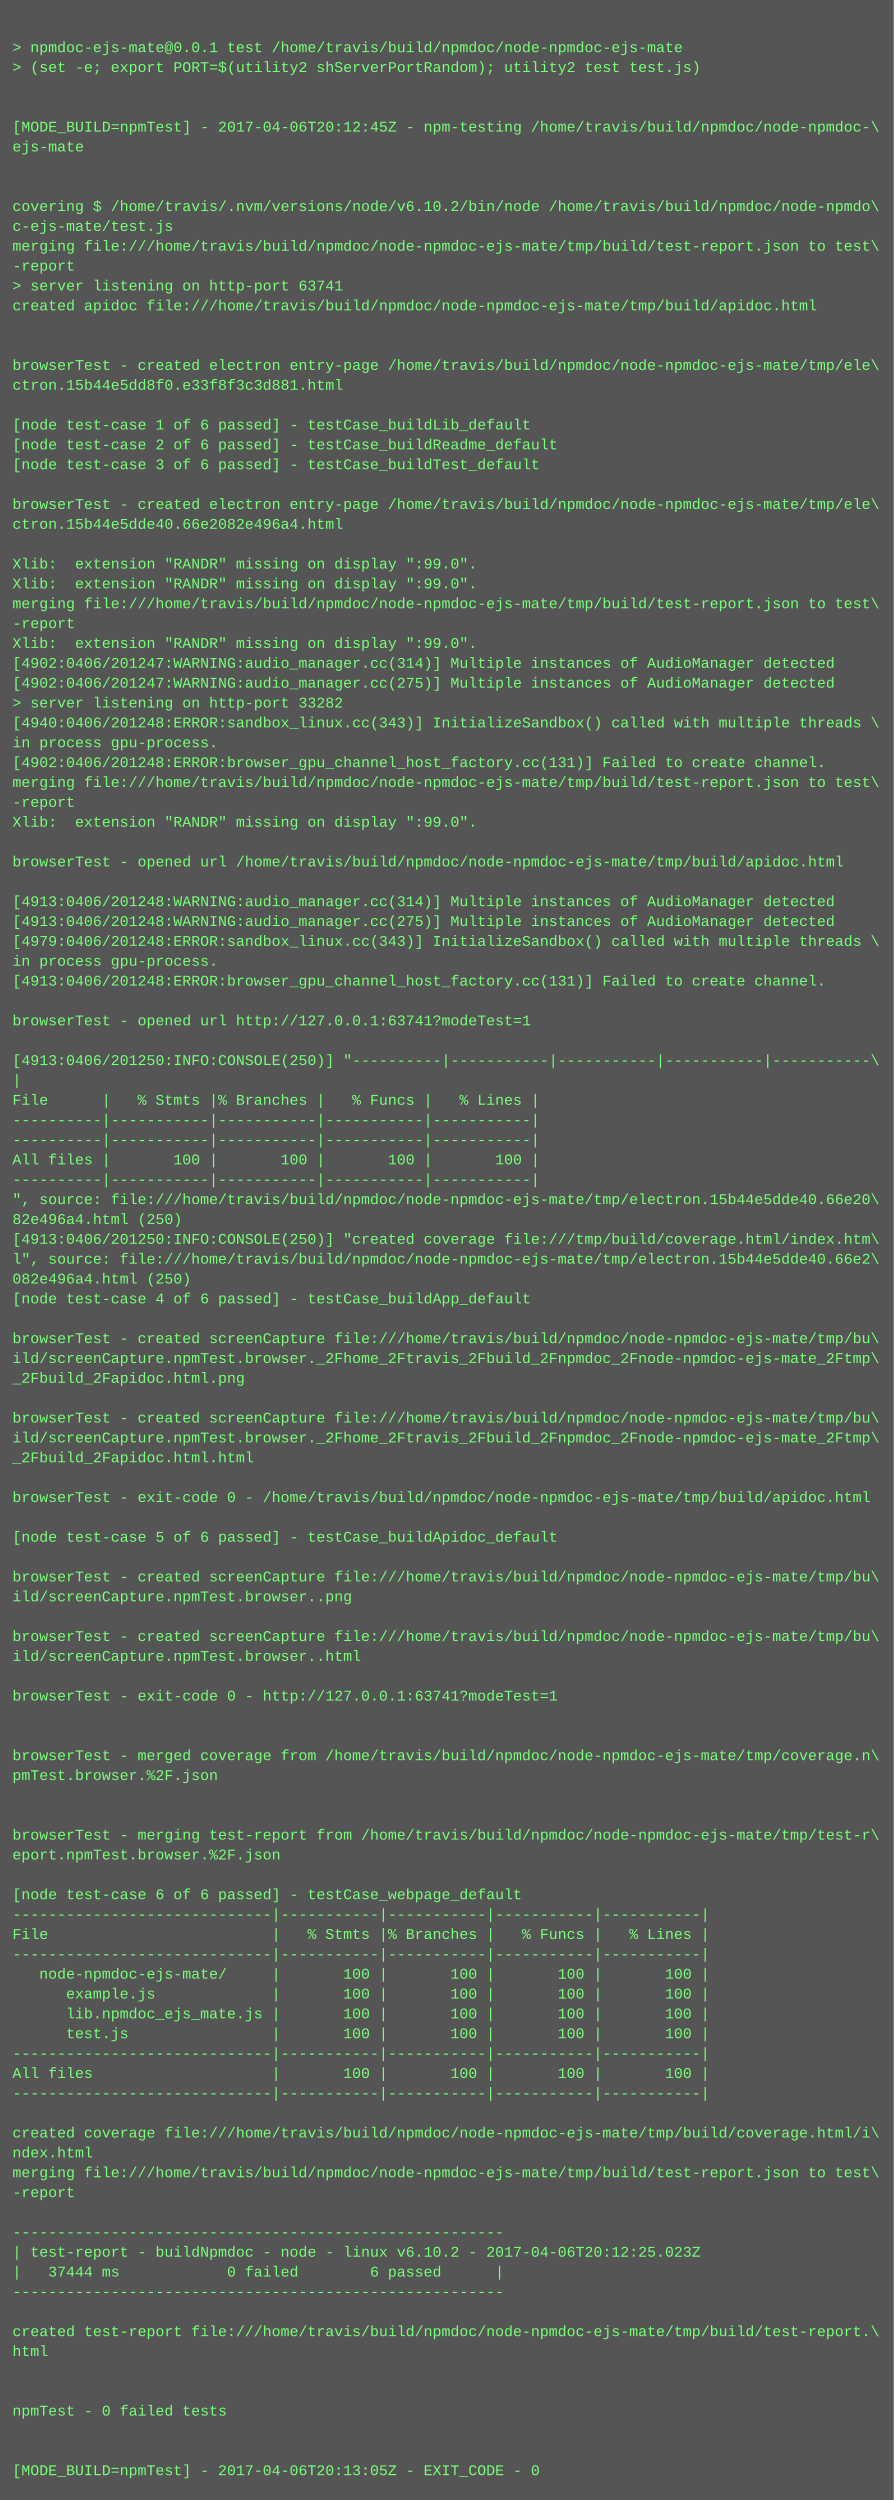
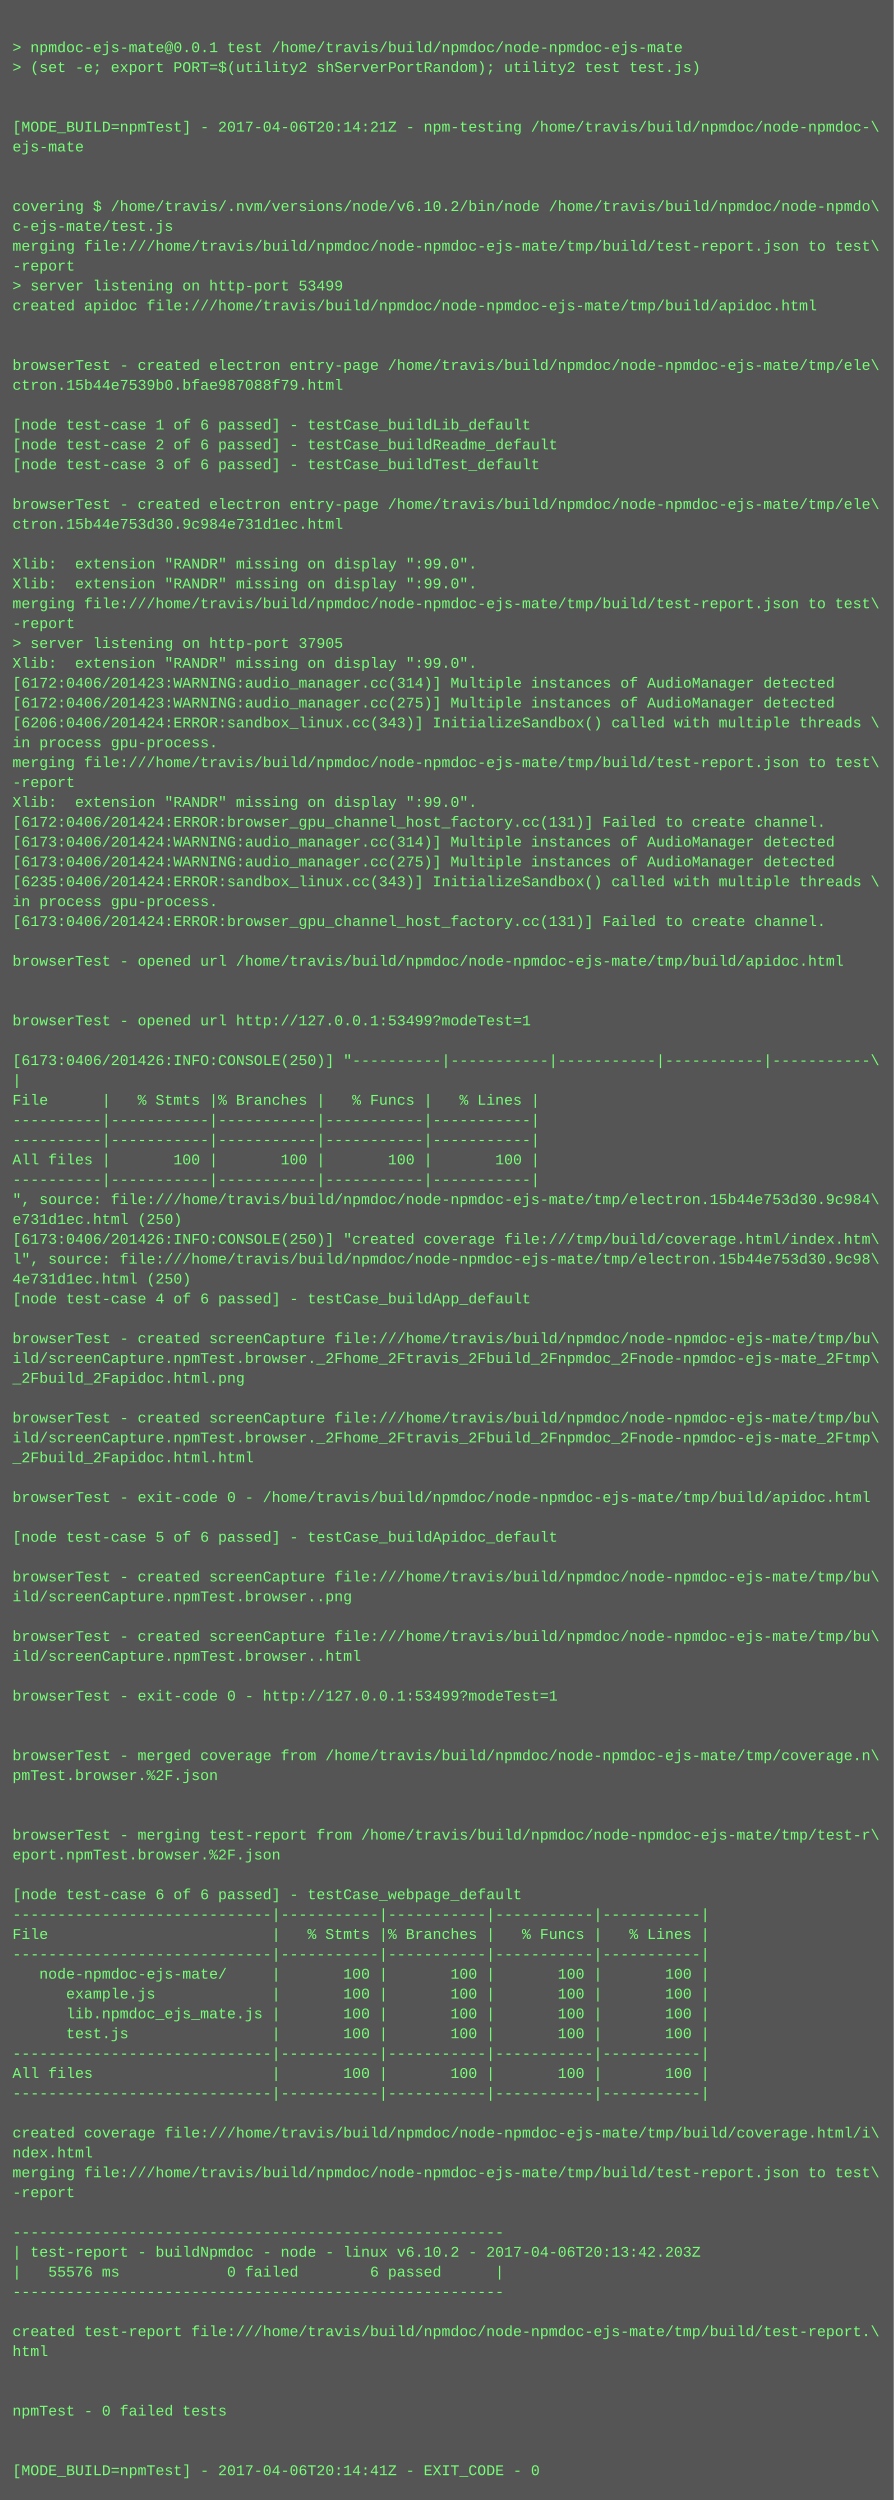
<svg xmlns="http://www.w3.org/2000/svg" height="2014" width="720">
  <rect height="2014" fill="#555" width="720" />
  <text fill="#7f7" font-family="Courier New" font-size="12" xml:space="preserve">
    <tspan x="10" y="26" />
    <tspan x="10" y="42">&gt; npmdoc-ejs-mate@0.0.1 test /home/travis/build/npmdoc/node-npmdoc-ejs-mate</tspan>
    <tspan x="10" y="58">&gt; (set -e; export PORT=$(utility2 shServerPortRandom); utility2 test test.js)</tspan>
    <tspan x="10" y="74" />
    <tspan x="10" y="90" />
-     <tspan x="10" y="106">[MODE_BUILD=npmTest] - 2017-04-06T20:12:45Z - npm-testing /home/travis/build/npmdoc/node-npmdoc-\</tspan>
+     <tspan x="10" y="106">[MODE_BUILD=npmTest] - 2017-04-06T20:14:21Z - npm-testing /home/travis/build/npmdoc/node-npmdoc-\</tspan>
    <tspan x="10" y="122">ejs-mate</tspan>
    <tspan x="10" y="138" />
    <tspan x="10" y="154" />
    <tspan x="10" y="170">covering $ /home/travis/.nvm/versions/node/v6.10.2/bin/node /home/travis/build/npmdoc/node-npmdo\</tspan>
    <tspan x="10" y="186">c-ejs-mate/test.js</tspan>
    <tspan x="10" y="202">merging file:///home/travis/build/npmdoc/node-npmdoc-ejs-mate/tmp/build/test-report.json to test\</tspan>
    <tspan x="10" y="218">-report</tspan>
-     <tspan x="10" y="234">&gt; server listening on http-port 63741</tspan>
+     <tspan x="10" y="234">&gt; server listening on http-port 53499</tspan>
    <tspan x="10" y="250">created apidoc file:///home/travis/build/npmdoc/node-npmdoc-ejs-mate/tmp/build/apidoc.html</tspan>
    <tspan x="10" y="266" />
    <tspan x="10" y="282" />
    <tspan x="10" y="298">browserTest - created electron entry-page /home/travis/build/npmdoc/node-npmdoc-ejs-mate/tmp/ele\</tspan>
-     <tspan x="10" y="314">ctron.15b44e5dd8f0.e33f8f3c3d881.html</tspan>
+     <tspan x="10" y="314">ctron.15b44e7539b0.bfae987088f79.html</tspan>
    <tspan x="10" y="330" />
    <tspan x="10" y="346">[node test-case 1 of 6 passed] - testCase_buildLib_default</tspan>
    <tspan x="10" y="362">[node test-case 2 of 6 passed] - testCase_buildReadme_default</tspan>
    <tspan x="10" y="378">[node test-case 3 of 6 passed] - testCase_buildTest_default</tspan>
    <tspan x="10" y="394" />
    <tspan x="10" y="410">browserTest - created electron entry-page /home/travis/build/npmdoc/node-npmdoc-ejs-mate/tmp/ele\</tspan>
-     <tspan x="10" y="426">ctron.15b44e5dde40.66e2082e496a4.html</tspan>
+     <tspan x="10" y="426">ctron.15b44e753d30.9c984e731d1ec.html</tspan>
    <tspan x="10" y="442" />
    <tspan x="10" y="458">Xlib:  extension "RANDR" missing on display ":99.0".</tspan>
    <tspan x="10" y="474">Xlib:  extension "RANDR" missing on display ":99.0".</tspan>
    <tspan x="10" y="490">merging file:///home/travis/build/npmdoc/node-npmdoc-ejs-mate/tmp/build/test-report.json to test\</tspan>
    <tspan x="10" y="506">-report</tspan>
-     <tspan x="10" y="522">Xlib:  extension "RANDR" missing on display ":99.0".</tspan>
-     <tspan x="10" y="538">[4902:0406/201247:WARNING:audio_manager.cc(314)] Multiple instances of AudioManager detected</tspan>
-     <tspan x="10" y="554">[4902:0406/201247:WARNING:audio_manager.cc(275)] Multiple instances of AudioManager detected</tspan>
-     <tspan x="10" y="570">&gt; server listening on http-port 33282</tspan>
-     <tspan x="10" y="586">[4940:0406/201248:ERROR:sandbox_linux.cc(343)] InitializeSandbox() called with multiple threads \</tspan>
+     <tspan x="10" y="522">&gt; server listening on http-port 37905</tspan>
+     <tspan x="10" y="538">Xlib:  extension "RANDR" missing on display ":99.0".</tspan>
+     <tspan x="10" y="554">[6172:0406/201423:WARNING:audio_manager.cc(314)] Multiple instances of AudioManager detected</tspan>
+     <tspan x="10" y="570">[6172:0406/201423:WARNING:audio_manager.cc(275)] Multiple instances of AudioManager detected</tspan>
+     <tspan x="10" y="586">[6206:0406/201424:ERROR:sandbox_linux.cc(343)] InitializeSandbox() called with multiple threads \</tspan>
    <tspan x="10" y="602">in process gpu-process. </tspan>
-     <tspan x="10" y="618">[4902:0406/201248:ERROR:browser_gpu_channel_host_factory.cc(131)] Failed to create channel.</tspan>
-     <tspan x="10" y="634">merging file:///home/travis/build/npmdoc/node-npmdoc-ejs-mate/tmp/build/test-report.json to test\</tspan>
-     <tspan x="10" y="650">-report</tspan>
-     <tspan x="10" y="666">Xlib:  extension "RANDR" missing on display ":99.0".</tspan>
-     <tspan x="10" y="682" />
-     <tspan x="10" y="698">browserTest - opened url /home/travis/build/npmdoc/node-npmdoc-ejs-mate/tmp/build/apidoc.html</tspan>
-     <tspan x="10" y="714" />
-     <tspan x="10" y="730">[4913:0406/201248:WARNING:audio_manager.cc(314)] Multiple instances of AudioManager detected</tspan>
-     <tspan x="10" y="746">[4913:0406/201248:WARNING:audio_manager.cc(275)] Multiple instances of AudioManager detected</tspan>
-     <tspan x="10" y="762">[4979:0406/201248:ERROR:sandbox_linux.cc(343)] InitializeSandbox() called with multiple threads \</tspan>
-     <tspan x="10" y="778">in process gpu-process. </tspan>
-     <tspan x="10" y="794">[4913:0406/201248:ERROR:browser_gpu_channel_host_factory.cc(131)] Failed to create channel.</tspan>
+     <tspan x="10" y="618">merging file:///home/travis/build/npmdoc/node-npmdoc-ejs-mate/tmp/build/test-report.json to test\</tspan>
+     <tspan x="10" y="634">-report</tspan>
+     <tspan x="10" y="650">Xlib:  extension "RANDR" missing on display ":99.0".</tspan>
+     <tspan x="10" y="666">[6172:0406/201424:ERROR:browser_gpu_channel_host_factory.cc(131)] Failed to create channel.</tspan>
+     <tspan x="10" y="682">[6173:0406/201424:WARNING:audio_manager.cc(314)] Multiple instances of AudioManager detected</tspan>
+     <tspan x="10" y="698">[6173:0406/201424:WARNING:audio_manager.cc(275)] Multiple instances of AudioManager detected</tspan>
+     <tspan x="10" y="714">[6235:0406/201424:ERROR:sandbox_linux.cc(343)] InitializeSandbox() called with multiple threads \</tspan>
+     <tspan x="10" y="730">in process gpu-process. </tspan>
+     <tspan x="10" y="746">[6173:0406/201424:ERROR:browser_gpu_channel_host_factory.cc(131)] Failed to create channel.</tspan>
+     <tspan x="10" y="762" />
+     <tspan x="10" y="778">browserTest - opened url /home/travis/build/npmdoc/node-npmdoc-ejs-mate/tmp/build/apidoc.html</tspan>
+     <tspan x="10" y="794" />
    <tspan x="10" y="810" />
-     <tspan x="10" y="826">browserTest - opened url http://127.0.0.1:63741?modeTest=1</tspan>
+     <tspan x="10" y="826">browserTest - opened url http://127.0.0.1:53499?modeTest=1</tspan>
    <tspan x="10" y="842" />
-     <tspan x="10" y="858">[4913:0406/201250:INFO:CONSOLE(250)] "----------|-----------|-----------|-----------|-----------\</tspan>
+     <tspan x="10" y="858">[6173:0406/201426:INFO:CONSOLE(250)] "----------|-----------|-----------|-----------|-----------\</tspan>
    <tspan x="10" y="874">|</tspan>
    <tspan x="10" y="890">File      |   % Stmts |% Branches |   % Funcs |   % Lines |</tspan>
    <tspan x="10" y="906">----------|-----------|-----------|-----------|-----------|</tspan>
    <tspan x="10" y="922">----------|-----------|-----------|-----------|-----------|</tspan>
    <tspan x="10" y="938">All files |       100 |       100 |       100 |       100 |</tspan>
    <tspan x="10" y="954">----------|-----------|-----------|-----------|-----------|</tspan>
-     <tspan x="10" y="970">", source: file:///home/travis/build/npmdoc/node-npmdoc-ejs-mate/tmp/electron.15b44e5dde40.66e20\</tspan>
-     <tspan x="10" y="986">82e496a4.html (250)</tspan>
-     <tspan x="10" y="1002">[4913:0406/201250:INFO:CONSOLE(250)] "created coverage file:///tmp/build/coverage.html/index.htm\</tspan>
-     <tspan x="10" y="1018">l", source: file:///home/travis/build/npmdoc/node-npmdoc-ejs-mate/tmp/electron.15b44e5dde40.66e2\</tspan>
-     <tspan x="10" y="1034">082e496a4.html (250)</tspan>
+     <tspan x="10" y="970">", source: file:///home/travis/build/npmdoc/node-npmdoc-ejs-mate/tmp/electron.15b44e753d30.9c984\</tspan>
+     <tspan x="10" y="986">e731d1ec.html (250)</tspan>
+     <tspan x="10" y="1002">[6173:0406/201426:INFO:CONSOLE(250)] "created coverage file:///tmp/build/coverage.html/index.htm\</tspan>
+     <tspan x="10" y="1018">l", source: file:///home/travis/build/npmdoc/node-npmdoc-ejs-mate/tmp/electron.15b44e753d30.9c98\</tspan>
+     <tspan x="10" y="1034">4e731d1ec.html (250)</tspan>
    <tspan x="10" y="1050">[node test-case 4 of 6 passed] - testCase_buildApp_default</tspan>
    <tspan x="10" y="1066" />
    <tspan x="10" y="1082">browserTest - created screenCapture file:///home/travis/build/npmdoc/node-npmdoc-ejs-mate/tmp/bu\</tspan>
    <tspan x="10" y="1098">ild/screenCapture.npmTest.browser._2Fhome_2Ftravis_2Fbuild_2Fnpmdoc_2Fnode-npmdoc-ejs-mate_2Ftmp\</tspan>
    <tspan x="10" y="1114">_2Fbuild_2Fapidoc.html.png</tspan>
    <tspan x="10" y="1130" />
    <tspan x="10" y="1146">browserTest - created screenCapture file:///home/travis/build/npmdoc/node-npmdoc-ejs-mate/tmp/bu\</tspan>
    <tspan x="10" y="1162">ild/screenCapture.npmTest.browser._2Fhome_2Ftravis_2Fbuild_2Fnpmdoc_2Fnode-npmdoc-ejs-mate_2Ftmp\</tspan>
    <tspan x="10" y="1178">_2Fbuild_2Fapidoc.html.html</tspan>
    <tspan x="10" y="1194" />
    <tspan x="10" y="1210">browserTest - exit-code 0 - /home/travis/build/npmdoc/node-npmdoc-ejs-mate/tmp/build/apidoc.html</tspan>
    <tspan x="10" y="1226" />
    <tspan x="10" y="1242">[node test-case 5 of 6 passed] - testCase_buildApidoc_default</tspan>
    <tspan x="10" y="1258" />
    <tspan x="10" y="1274">browserTest - created screenCapture file:///home/travis/build/npmdoc/node-npmdoc-ejs-mate/tmp/bu\</tspan>
    <tspan x="10" y="1290">ild/screenCapture.npmTest.browser..png</tspan>
    <tspan x="10" y="1306" />
    <tspan x="10" y="1322">browserTest - created screenCapture file:///home/travis/build/npmdoc/node-npmdoc-ejs-mate/tmp/bu\</tspan>
    <tspan x="10" y="1338">ild/screenCapture.npmTest.browser..html</tspan>
    <tspan x="10" y="1354" />
-     <tspan x="10" y="1370">browserTest - exit-code 0 - http://127.0.0.1:63741?modeTest=1</tspan>
+     <tspan x="10" y="1370">browserTest - exit-code 0 - http://127.0.0.1:53499?modeTest=1</tspan>
    <tspan x="10" y="1386" />
    <tspan x="10" y="1402" />
    <tspan x="10" y="1418">browserTest - merged coverage from /home/travis/build/npmdoc/node-npmdoc-ejs-mate/tmp/coverage.n\</tspan>
    <tspan x="10" y="1434">pmTest.browser.%2F.json</tspan>
    <tspan x="10" y="1450" />
    <tspan x="10" y="1466" />
    <tspan x="10" y="1482">browserTest - merging test-report from /home/travis/build/npmdoc/node-npmdoc-ejs-mate/tmp/test-r\</tspan>
    <tspan x="10" y="1498">eport.npmTest.browser.%2F.json</tspan>
    <tspan x="10" y="1514" />
    <tspan x="10" y="1530">[node test-case 6 of 6 passed] - testCase_webpage_default</tspan>
    <tspan x="10" y="1546">-----------------------------|-----------|-----------|-----------|-----------|</tspan>
    <tspan x="10" y="1562">File                         |   % Stmts |% Branches |   % Funcs |   % Lines |</tspan>
    <tspan x="10" y="1578">-----------------------------|-----------|-----------|-----------|-----------|</tspan>
    <tspan x="10" y="1594">   node-npmdoc-ejs-mate/     |       100 |       100 |       100 |       100 |</tspan>
    <tspan x="10" y="1610">      example.js             |       100 |       100 |       100 |       100 |</tspan>
    <tspan x="10" y="1626">      lib.npmdoc_ejs_mate.js |       100 |       100 |       100 |       100 |</tspan>
    <tspan x="10" y="1642">      test.js                |       100 |       100 |       100 |       100 |</tspan>
    <tspan x="10" y="1658">-----------------------------|-----------|-----------|-----------|-----------|</tspan>
    <tspan x="10" y="1674">All files                    |       100 |       100 |       100 |       100 |</tspan>
    <tspan x="10" y="1690">-----------------------------|-----------|-----------|-----------|-----------|</tspan>
    <tspan x="10" y="1706" />
    <tspan x="10" y="1722">created coverage file:///home/travis/build/npmdoc/node-npmdoc-ejs-mate/tmp/build/coverage.html/i\</tspan>
    <tspan x="10" y="1738">ndex.html</tspan>
    <tspan x="10" y="1754">merging file:///home/travis/build/npmdoc/node-npmdoc-ejs-mate/tmp/build/test-report.json to test\</tspan>
    <tspan x="10" y="1770">-report</tspan>
    <tspan x="10" y="1786" />
    <tspan x="10" y="1802">-------------------------------------------------------</tspan>
-     <tspan x="10" y="1818">| test-report - buildNpmdoc - node - linux v6.10.2 - 2017-04-06T20:12:25.023Z</tspan>
-     <tspan x="10" y="1834">|   37444 ms            0 failed        6 passed      |</tspan>
+     <tspan x="10" y="1818">| test-report - buildNpmdoc - node - linux v6.10.2 - 2017-04-06T20:13:42.203Z</tspan>
+     <tspan x="10" y="1834">|   55576 ms            0 failed        6 passed      |</tspan>
    <tspan x="10" y="1850">-------------------------------------------------------</tspan>
    <tspan x="10" y="1866" />
    <tspan x="10" y="1882">created test-report file:///home/travis/build/npmdoc/node-npmdoc-ejs-mate/tmp/build/test-report.\</tspan>
    <tspan x="10" y="1898">html</tspan>
    <tspan x="10" y="1914" />
    <tspan x="10" y="1930" />
    <tspan x="10" y="1946">npmTest - 0 failed tests</tspan>
    <tspan x="10" y="1962" />
    <tspan x="10" y="1978" />
-     <tspan x="10" y="1994">[MODE_BUILD=npmTest] - 2017-04-06T20:13:05Z - EXIT_CODE - 0</tspan>
+     <tspan x="10" y="1994">[MODE_BUILD=npmTest] - 2017-04-06T20:14:41Z - EXIT_CODE - 0</tspan>
  </text>
</svg>
